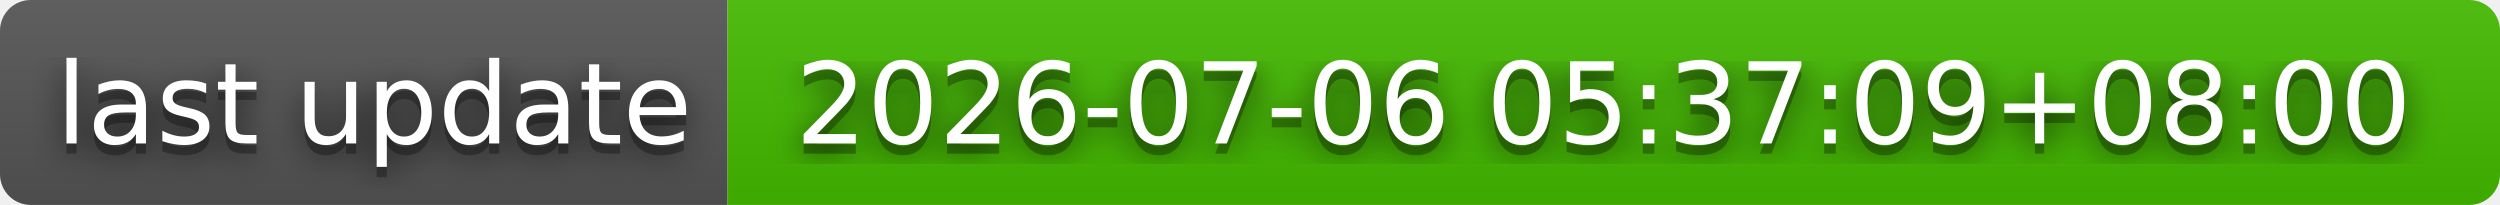
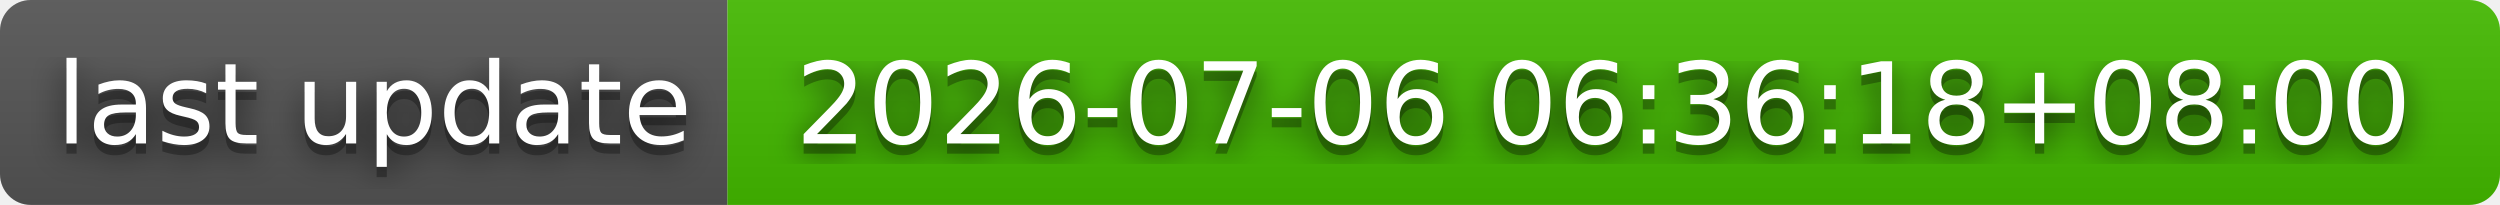
- <svg xmlns="http://www.w3.org/2000/svg" width="244" height="20" role="img" aria-label="last update: 2026-07-06 05:37:09+08:00">
+ <svg xmlns="http://www.w3.org/2000/svg" width="244" height="20" role="img" aria-label="last update: 2026-07-06 06:36:18+08:00">
  <filter id="blur">
    <feGaussianBlur stdDeviation="16" />
  </filter>
  <linearGradient id="s" x2="0" y2="100%">
    <stop offset="0" stop-color="#bbb" stop-opacity=".1" />
    <stop offset="1" stop-opacity=".1" />
  </linearGradient>
  <clipPath id="r">
    <rect width="244" height="20" rx="3" />
  </clipPath>
  <g clip-path="url(#r)">
    <rect width="71" height="20" fill="#555" />
    <rect x="71" width="173" height="20" fill="#4b0" />
    <rect width="244" height="20" fill="url(#s)" />
  </g>
  <g fill="#fff" text-anchor="middle" font-family="Verdana,Geneva,DejaVu Sans,sans-serif" text-rendering="geometricPrecision" font-size="110">
    <g transform="scale(.1)">
      <g aria-hidden="true" fill="#010101">
        <text x="365" y="150" fill-opacity=".8" filter="url(#blur)" textLength="610">last update</text>
        <text x="365" y="150" fill-opacity=".3" textLength="610">last update</text>
      </g>
      <text x="365" y="140" textLength="610">last update</text>
    </g>
    <g transform="scale(.1)">
      <g aria-hidden="true" fill="#010101">
-         <text x="1565" y="150" fill-opacity=".8" filter="url(#blur)" textLength="1630">2026-07-06 05:37:09+08:00</text>
-         <text x="1565" y="150" fill-opacity=".3" textLength="1630">2026-07-06 05:37:09+08:00</text>
+         <text x="1565" y="150" fill-opacity=".8" filter="url(#blur)" textLength="1630">2026-07-06 06:36:18+08:00</text>
+         <text x="1565" y="150" fill-opacity=".3" textLength="1630">2026-07-06 06:36:18+08:00</text>
      </g>
-       <text x="1565" y="140" textLength="1630">2026-07-06 05:37:09+08:00</text>
+       <text x="1565" y="140" textLength="1630">2026-07-06 06:36:18+08:00</text>
    </g>
  </g>
</svg>
